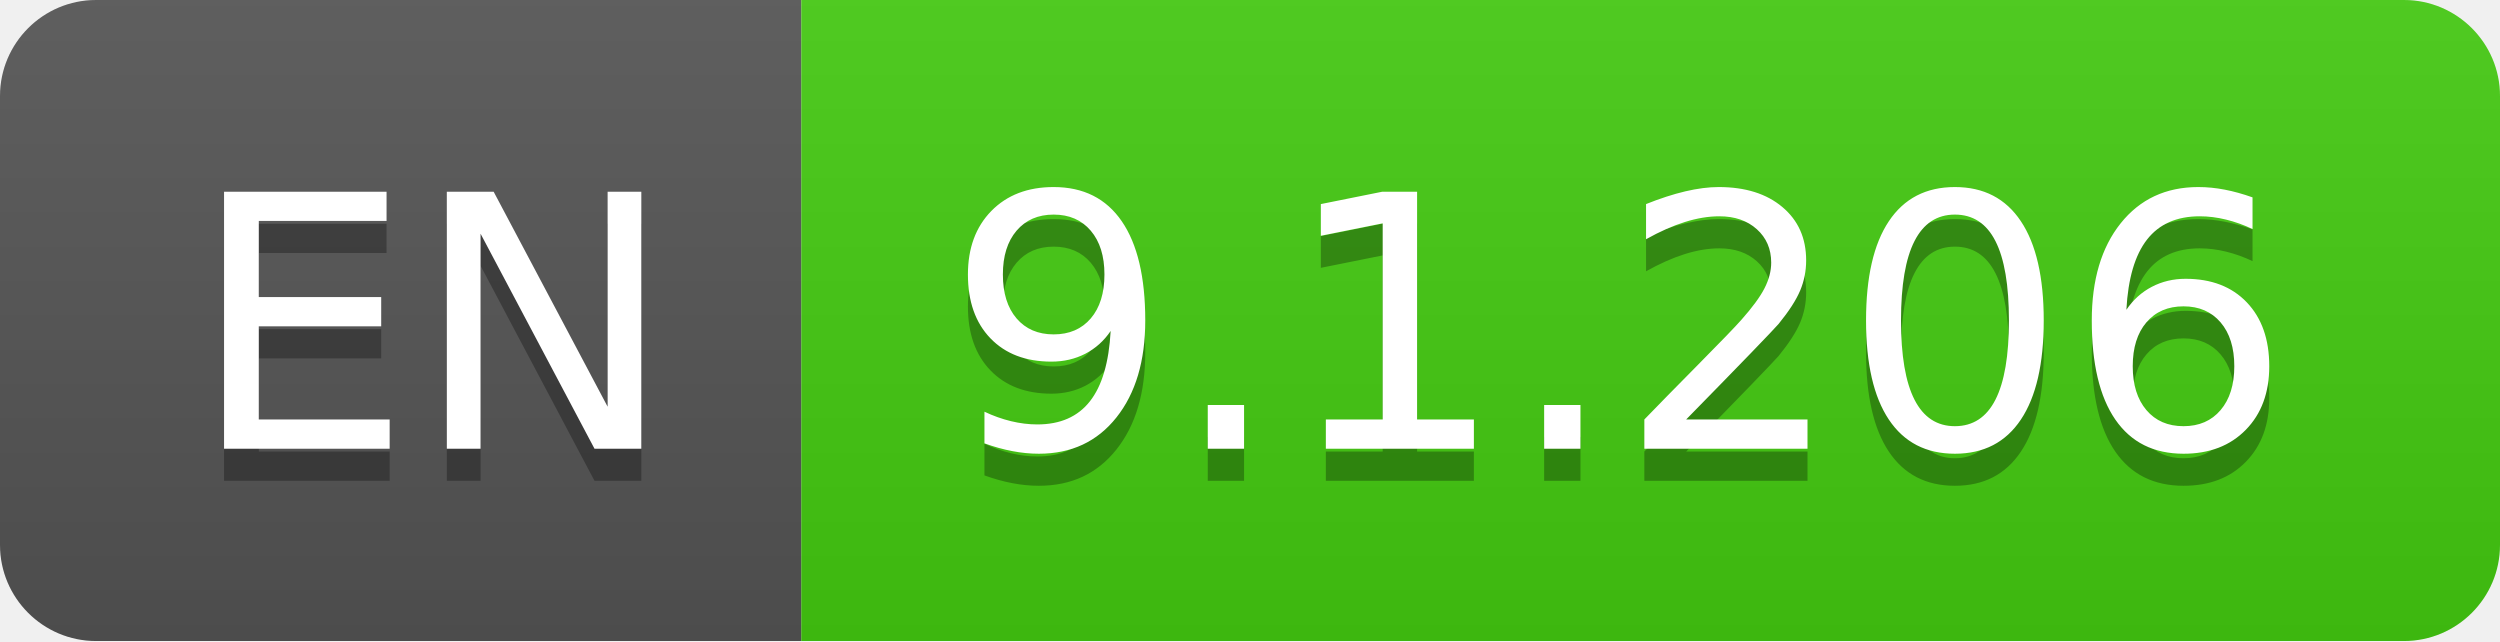
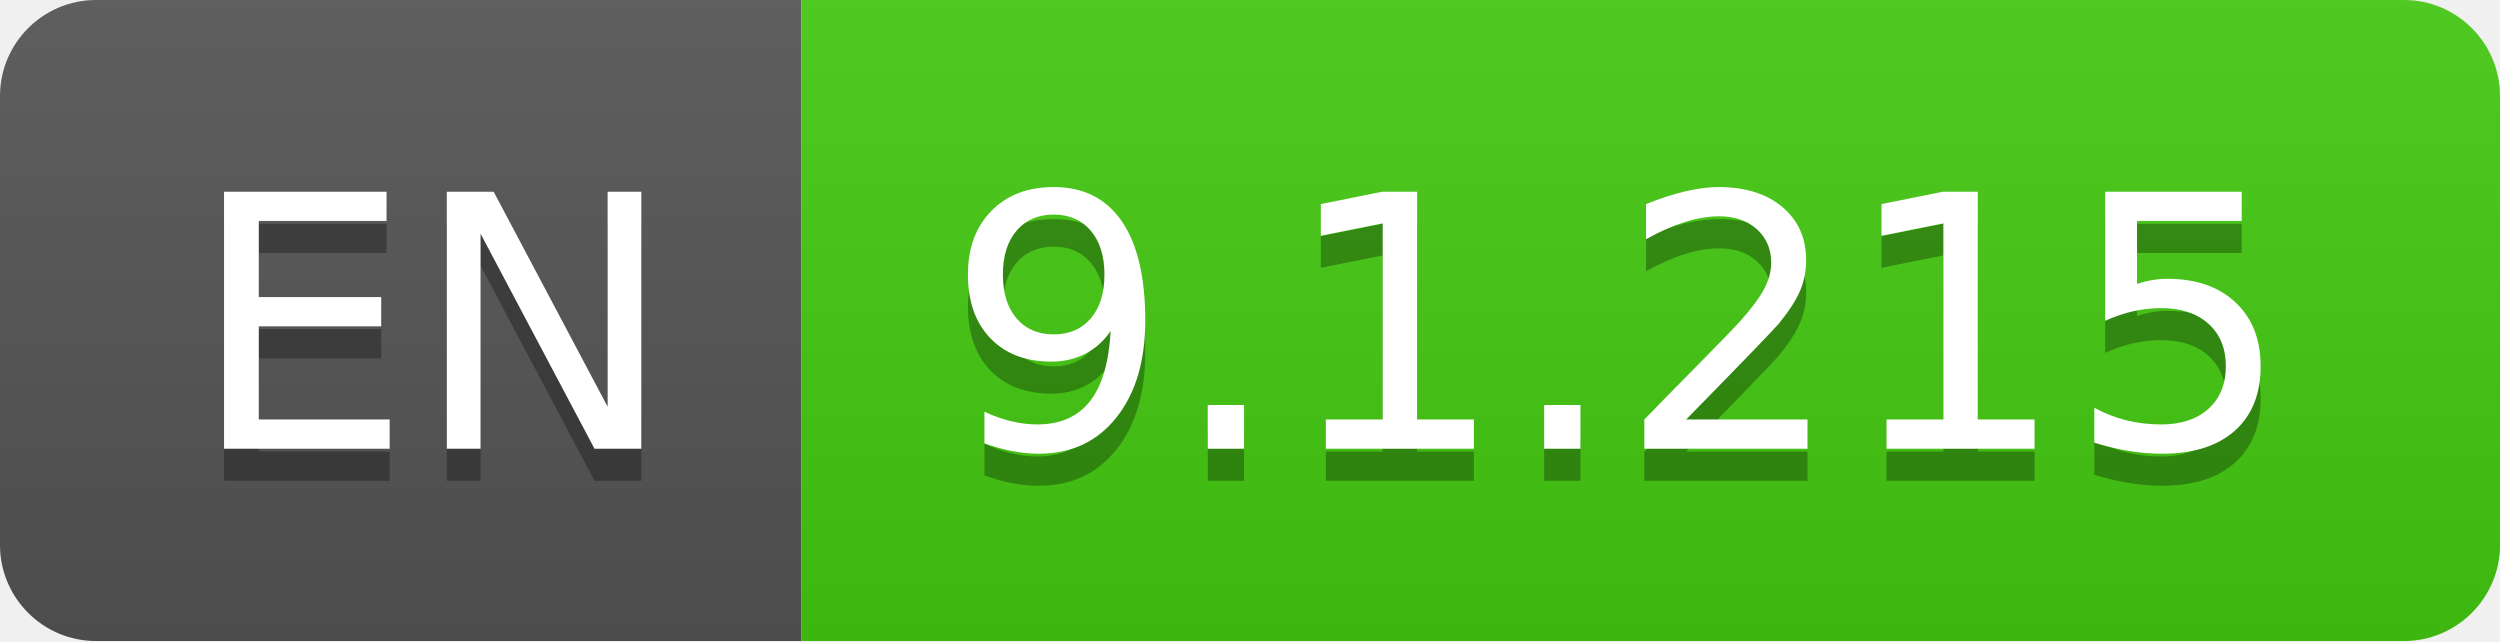
- <svg xmlns="http://www.w3.org/2000/svg" width="78" height="20" role="img" aria-label="EN: 9.1.206">
+ <svg xmlns="http://www.w3.org/2000/svg" width="78" height="20" role="img" aria-label="EN: 9.1.215">
  <linearGradient id="s" x2="0" y2="100%">
    <stop offset="0" stop-color="#bbb" stop-opacity=".1" />
    <stop offset="1" stop-opacity=".1" />
  </linearGradient>
  <clipPath id="r">
    <rect width="78" height="20" rx="3" fill="#fff" />
  </clipPath>
  <g clip-path="url(#r)">
    <rect width="25" height="20" fill="#555" />
    <rect x="25" width="53" height="20" fill="#4c1" />
    <rect width="78" height="20" fill="url(#s)" />
  </g>
  <g fill="#fff" text-anchor="middle" font-family="Verdana,Geneva,DejaVu Sans,sans-serif" text-rendering="geometricPrecision" font-size="110">
    <text aria-hidden="true" x="135" y="150" fill="#010101" fill-opacity=".3" transform="scale(.1)" textLength="150">EN</text>
    <text x="135" y="140" transform="scale(.1)" fill="#fff" textLength="150">EN</text>
-     <text aria-hidden="true" x="505" y="150" fill="#010101" fill-opacity=".3" transform="scale(.1)" textLength="430">9.1.206</text>
-     <text x="505" y="140" transform="scale(.1)" fill="#fff" textLength="430">9.1.206</text>
+     <text aria-hidden="true" x="505" y="150" fill="#010101" fill-opacity=".3" transform="scale(.1)" textLength="430">9.1.215</text>
+     <text x="505" y="140" transform="scale(.1)" fill="#fff" textLength="430">9.1.215</text>
  </g>
</svg>
